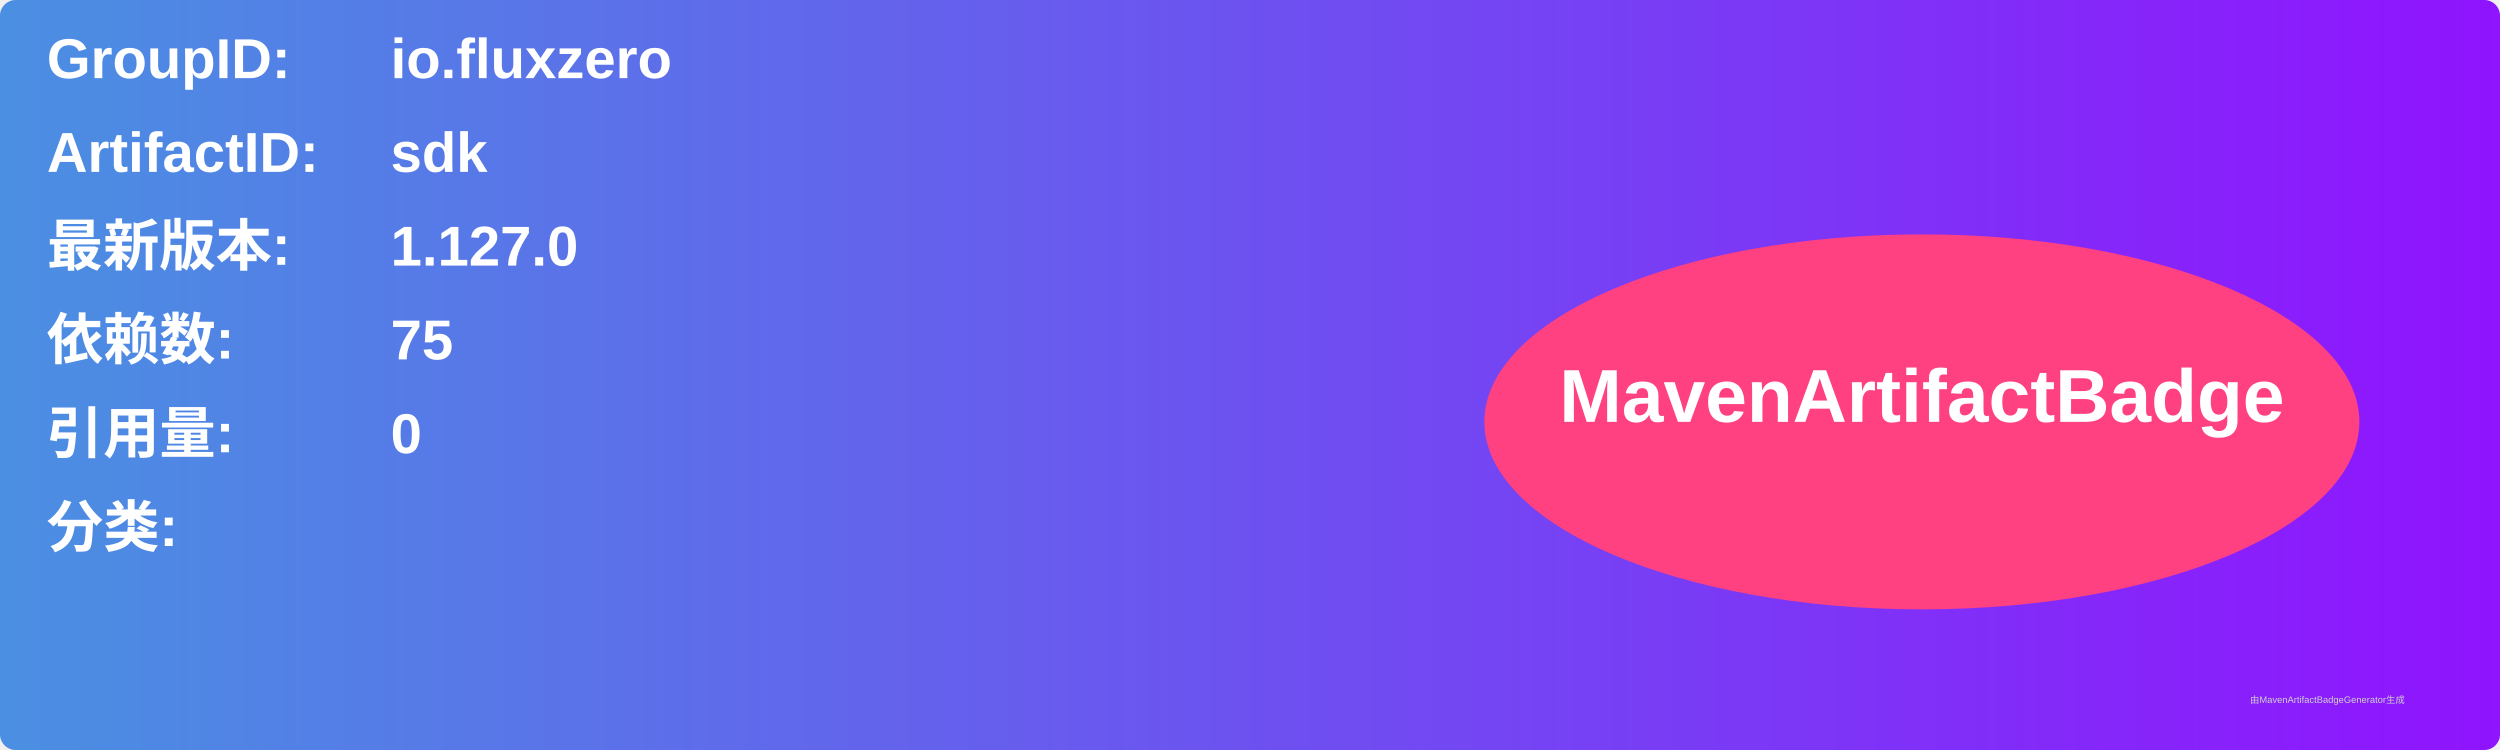
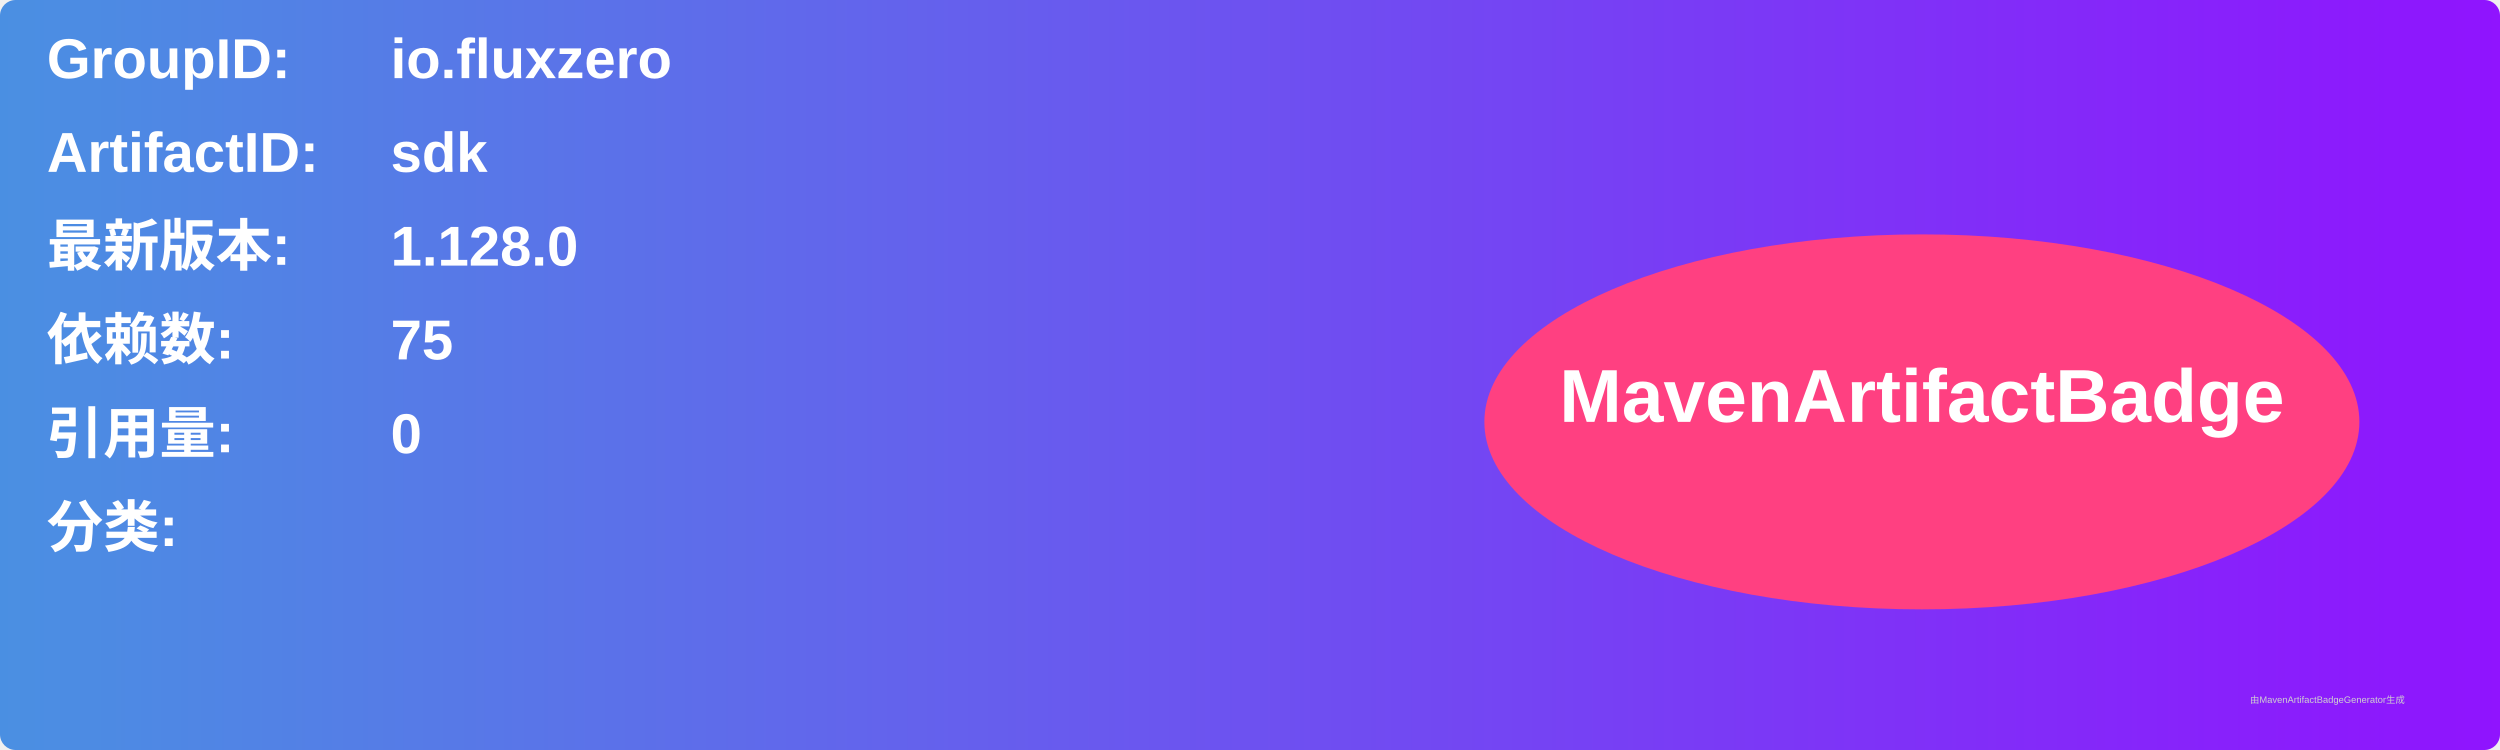
<svg xmlns="http://www.w3.org/2000/svg" width="800" height="240" viewBox="0 0 800 240">
  <linearGradient id="grad" x1="0%" y1="0%" x2="100%" y2="0%">
    <stop offset="0%" stop-color="#4a90e2" />
    <stop offset="100%" stop-color="#9013fe" />
  </linearGradient>
  <rect width="100%" height="100%" rx="5" ry="5" fill="url(#grad)" />
  <g transform="translate(15, 15)">
    <text x="0" y="10" font-family="Arial" font-size="18" fill="white" font-weight="bold" width="260">GroupID:</text>
    <text x="110" y="10" font-family="Arial" font-size="18" fill="white" font-weight="bold" width="460">io.fluxzero</text>
    <text x="0" y="40" font-family="Arial" font-size="18" fill="white" font-weight="bold" width="260">ArtifactID:</text>
    <text x="110" y="40" font-family="Arial" font-size="18" fill="white" font-weight="bold" width="460">sdk</text>
    <text x="0" y="70" font-family="Arial" font-size="18" fill="white" font-weight="bold">最新版本:</text>
    <text x="110" y="70" font-family="Arial" font-size="18" fill="white" font-weight="bold">
-       <tspan font-weight="bold">1.127.0</tspan>
+       <tspan font-weight="bold">1.128.0</tspan>
    </text>
    <text x="0" y="100" font-family="Arial" font-size="18" fill="white" font-weight="bold">依赖数: </text>
    <text x="110" y="100" font-family="Arial" font-size="18" fill="white">
      <tspan font-weight="bold">75</tspan>
    </text>
    <text x="0" y="130" font-family="Arial" font-size="18" fill="white" font-weight="bold">引用量: </text>
    <text x="110" y="130" font-family="Arial" font-size="18" fill="white">
      <tspan font-weight="bold">0</tspan>
    </text>
    <text x="0" y="160" font-family="Arial" font-size="18" fill="white" font-weight="bold">分类:</text>
    <text x="10" y="190" font-family="Arial" font-size="10" fill="white">
      <tspan font-weight="bold" />
    </text>
    <ellipse cx="600" cy="120" rx="140" ry="60" fill="#ff4081" />
    <text x="600" y="120" text-anchor="middle" font-family="Arial" font-size="24" fill="white" font-weight="bold">MavenArtifactBadge</text>
  </g>
  <text x="720" y="225" font-family="Arial" font-size="3" fill="#d0d0d0">由MavenArtifactBadgeGenerator生成</text>
</svg>
